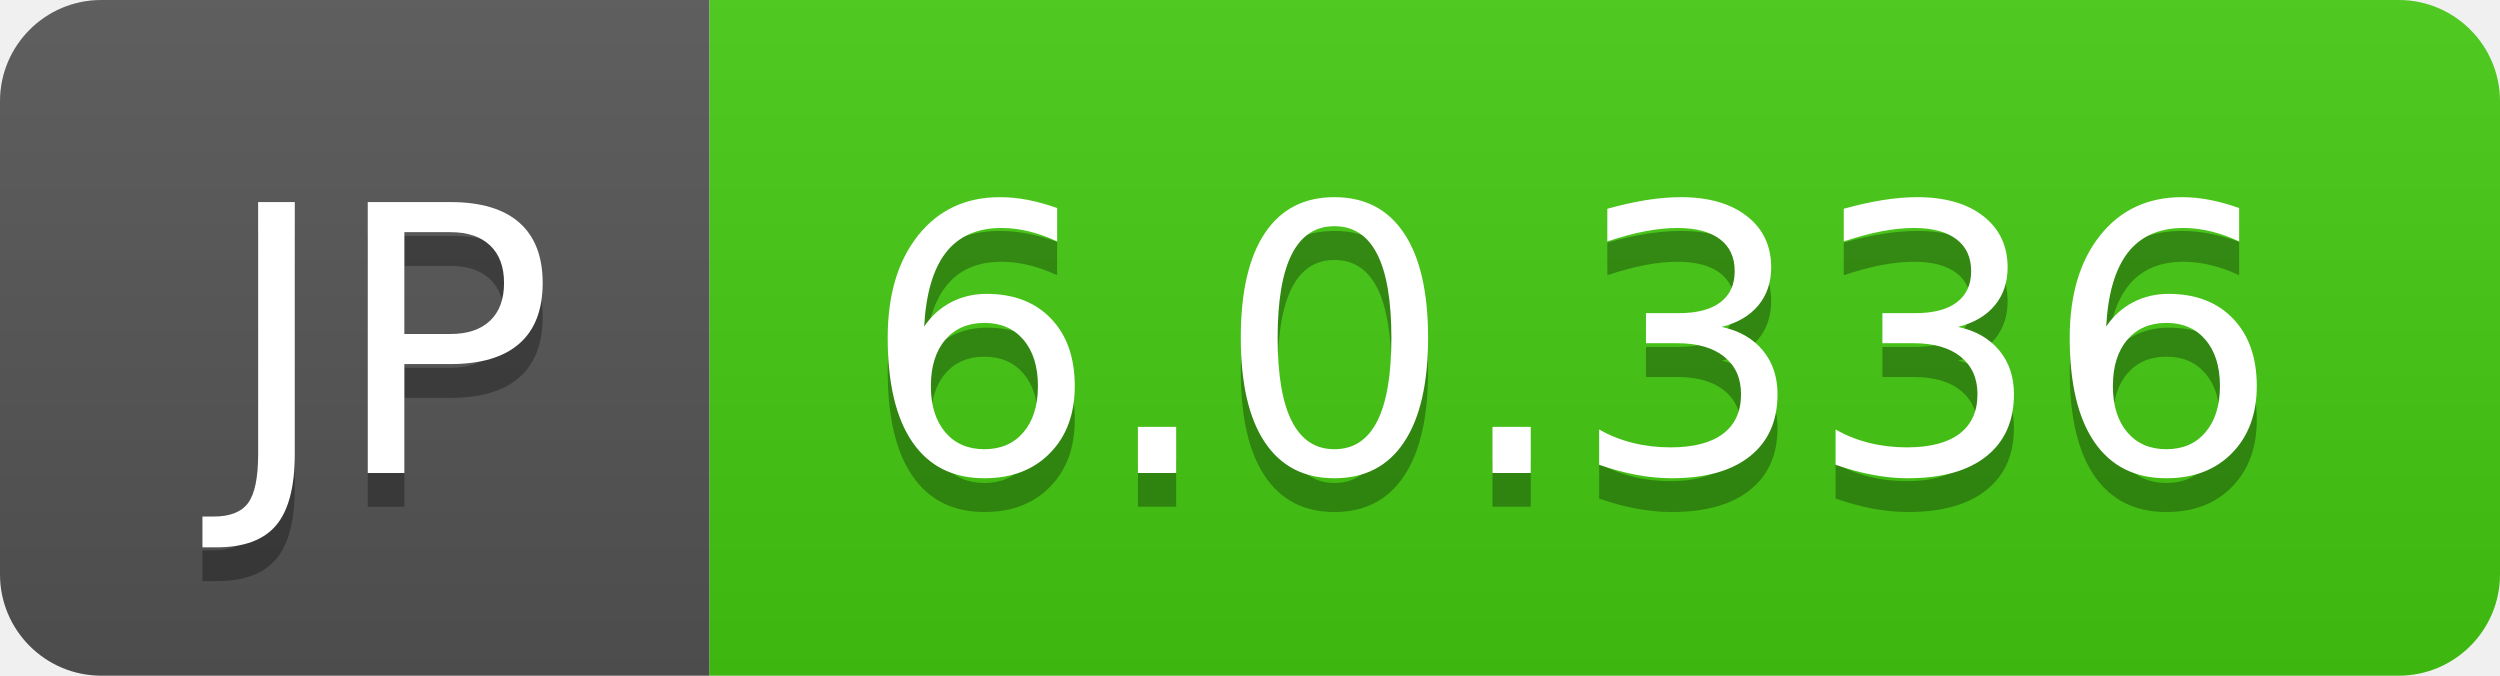
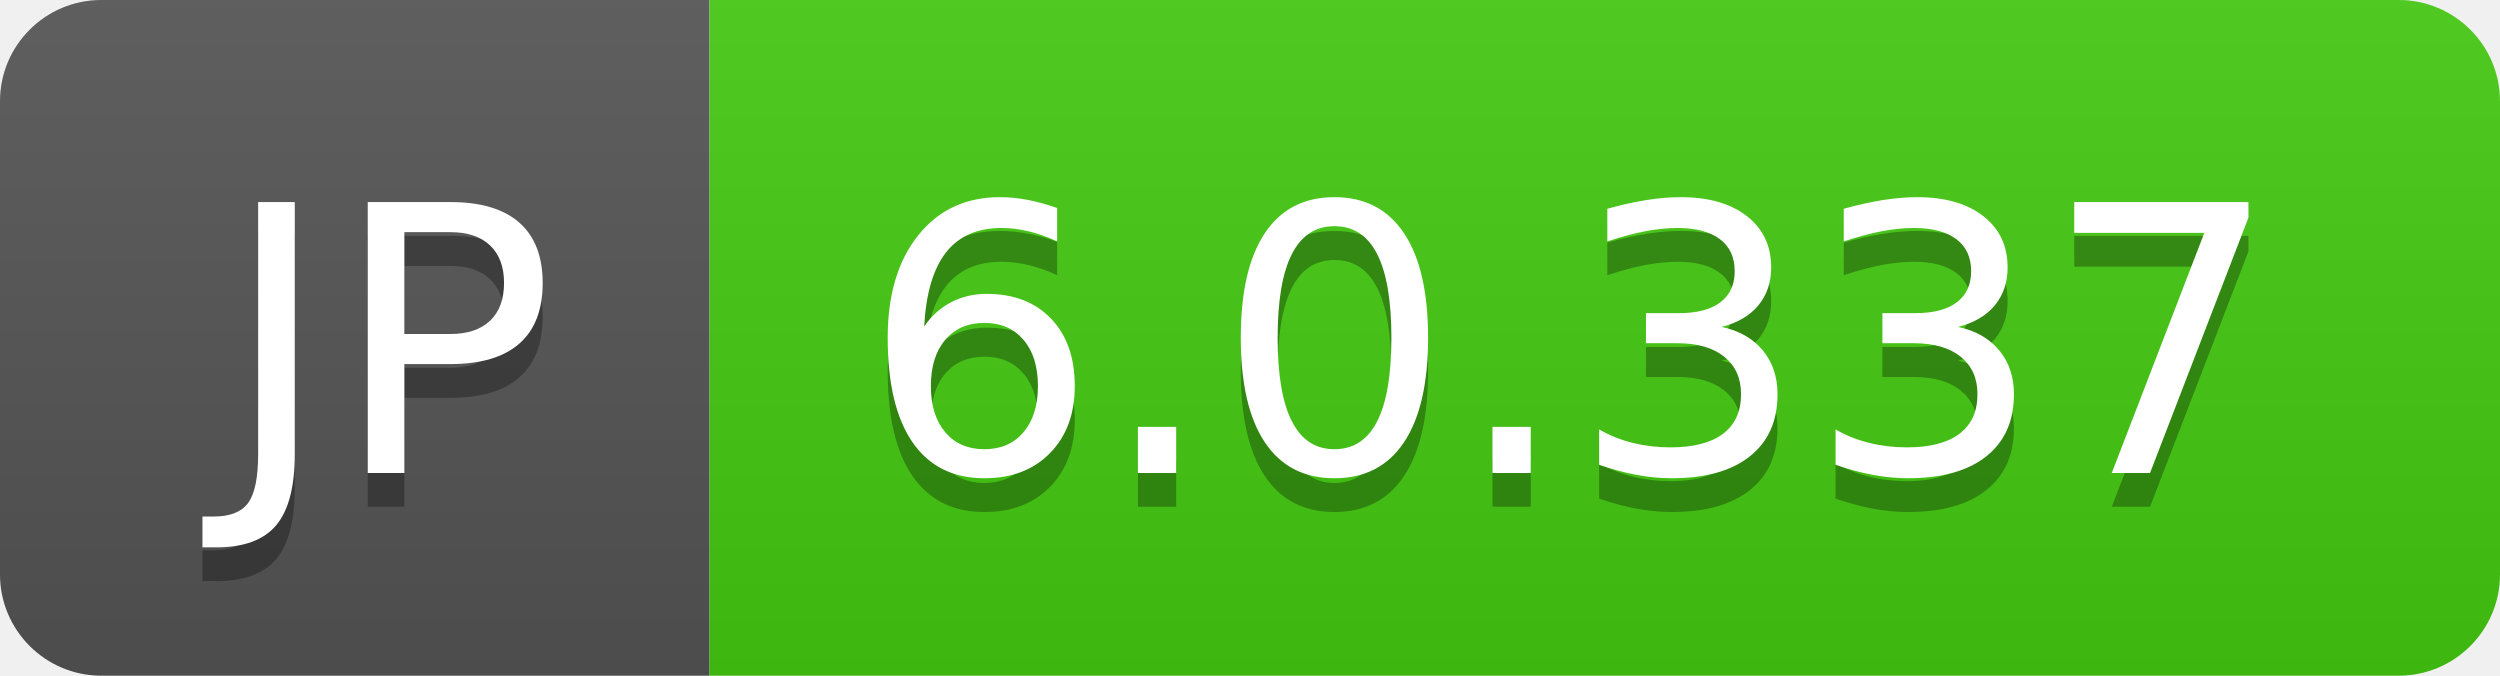
- <svg xmlns="http://www.w3.org/2000/svg" width="74" height="20" role="img" aria-label="JP: 6.0.336">
+ <svg xmlns="http://www.w3.org/2000/svg" width="74" height="20" role="img" aria-label="JP: 6.0.337">
  <linearGradient id="s" x2="0" y2="100%">
    <stop offset="0" stop-color="#bbb" stop-opacity=".1" />
    <stop offset="1" stop-opacity=".1" />
  </linearGradient>
  <clipPath id="r">
    <rect width="74" height="20" rx="3" fill="#fff" />
  </clipPath>
  <g clip-path="url(#r)">
    <rect width="21" height="20" fill="#555" />
    <rect x="21" width="53" height="20" fill="#4c1" />
    <rect width="74" height="20" fill="url(#s)" />
  </g>
  <g fill="#fff" text-anchor="middle" font-family="Verdana,Geneva,DejaVu Sans,sans-serif" text-rendering="geometricPrecision" font-size="110">
    <text aria-hidden="true" x="115" y="150" fill="#010101" fill-opacity=".3" transform="scale(.1)" textLength="110">JP</text>
    <text x="115" y="140" transform="scale(.1)" fill="#fff" textLength="110">JP</text>
-     <text aria-hidden="true" x="465" y="150" fill="#010101" fill-opacity=".3" transform="scale(.1)" textLength="430">6.0.336</text>
-     <text x="465" y="140" transform="scale(.1)" fill="#fff" textLength="430">6.0.336</text>
+     <text aria-hidden="true" x="465" y="150" fill="#010101" fill-opacity=".3" transform="scale(.1)" textLength="430">6.0.337</text>
+     <text x="465" y="140" transform="scale(.1)" fill="#fff" textLength="430">6.0.337</text>
  </g>
</svg>
